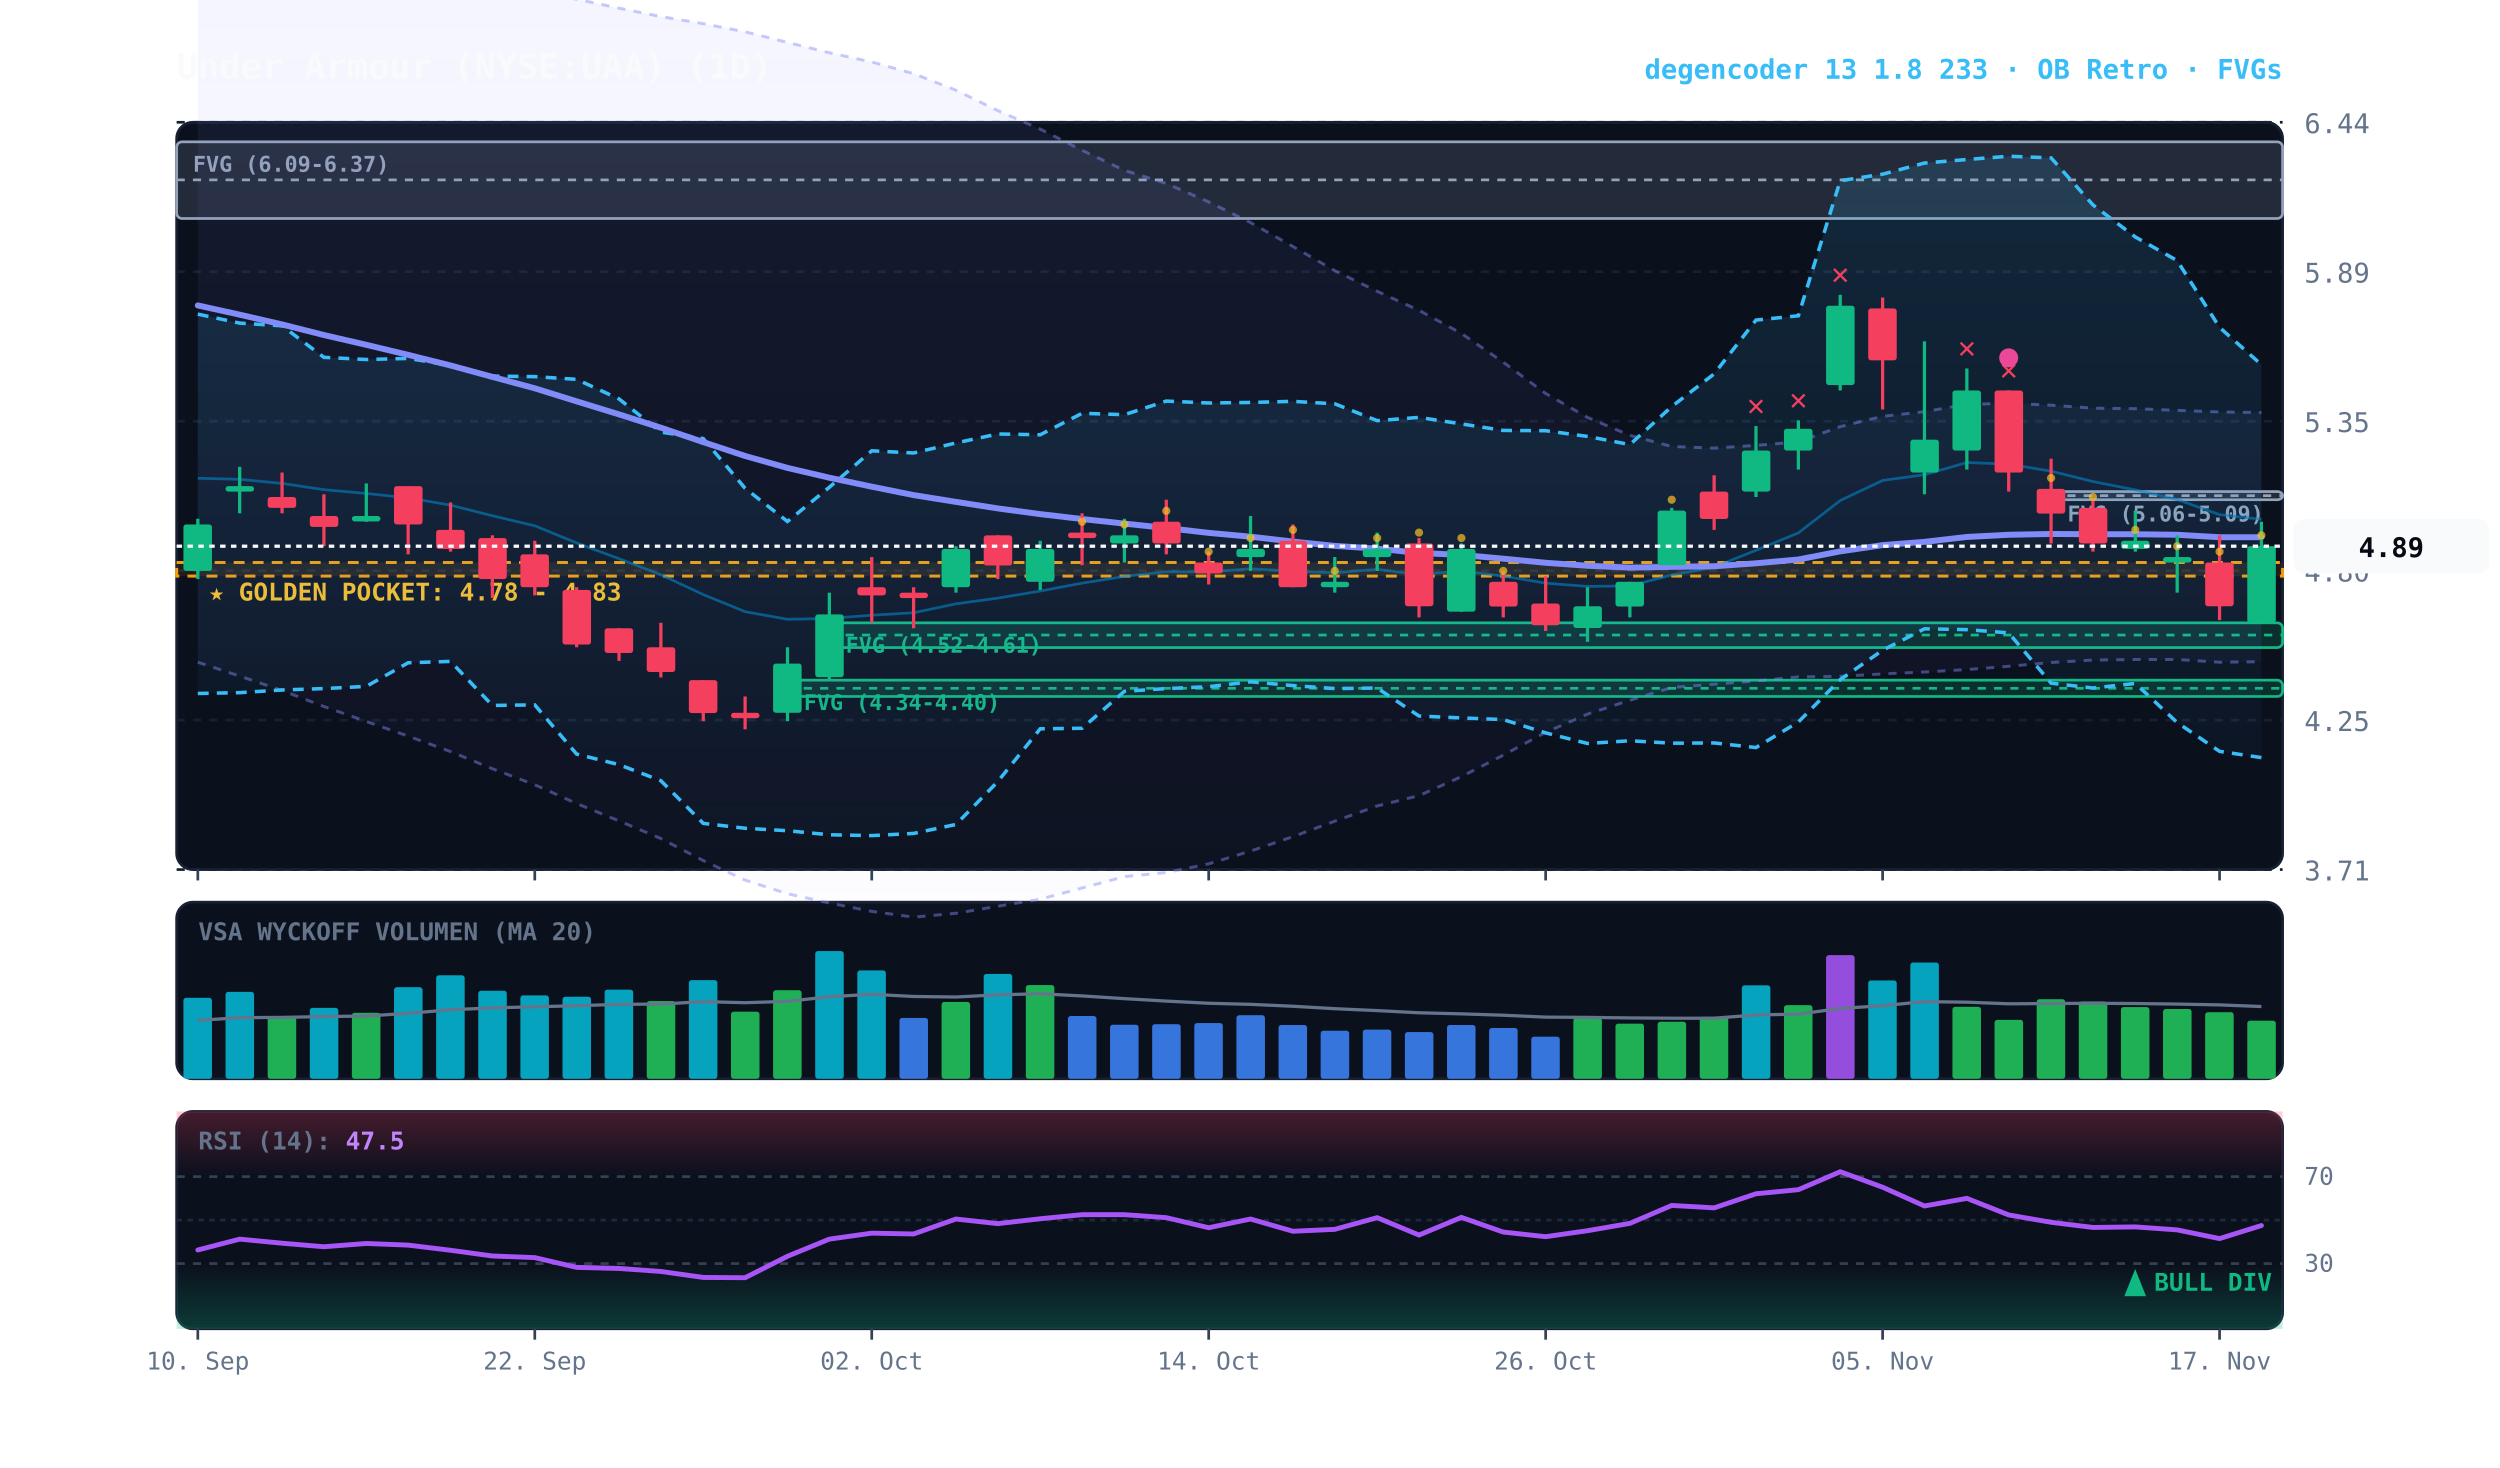
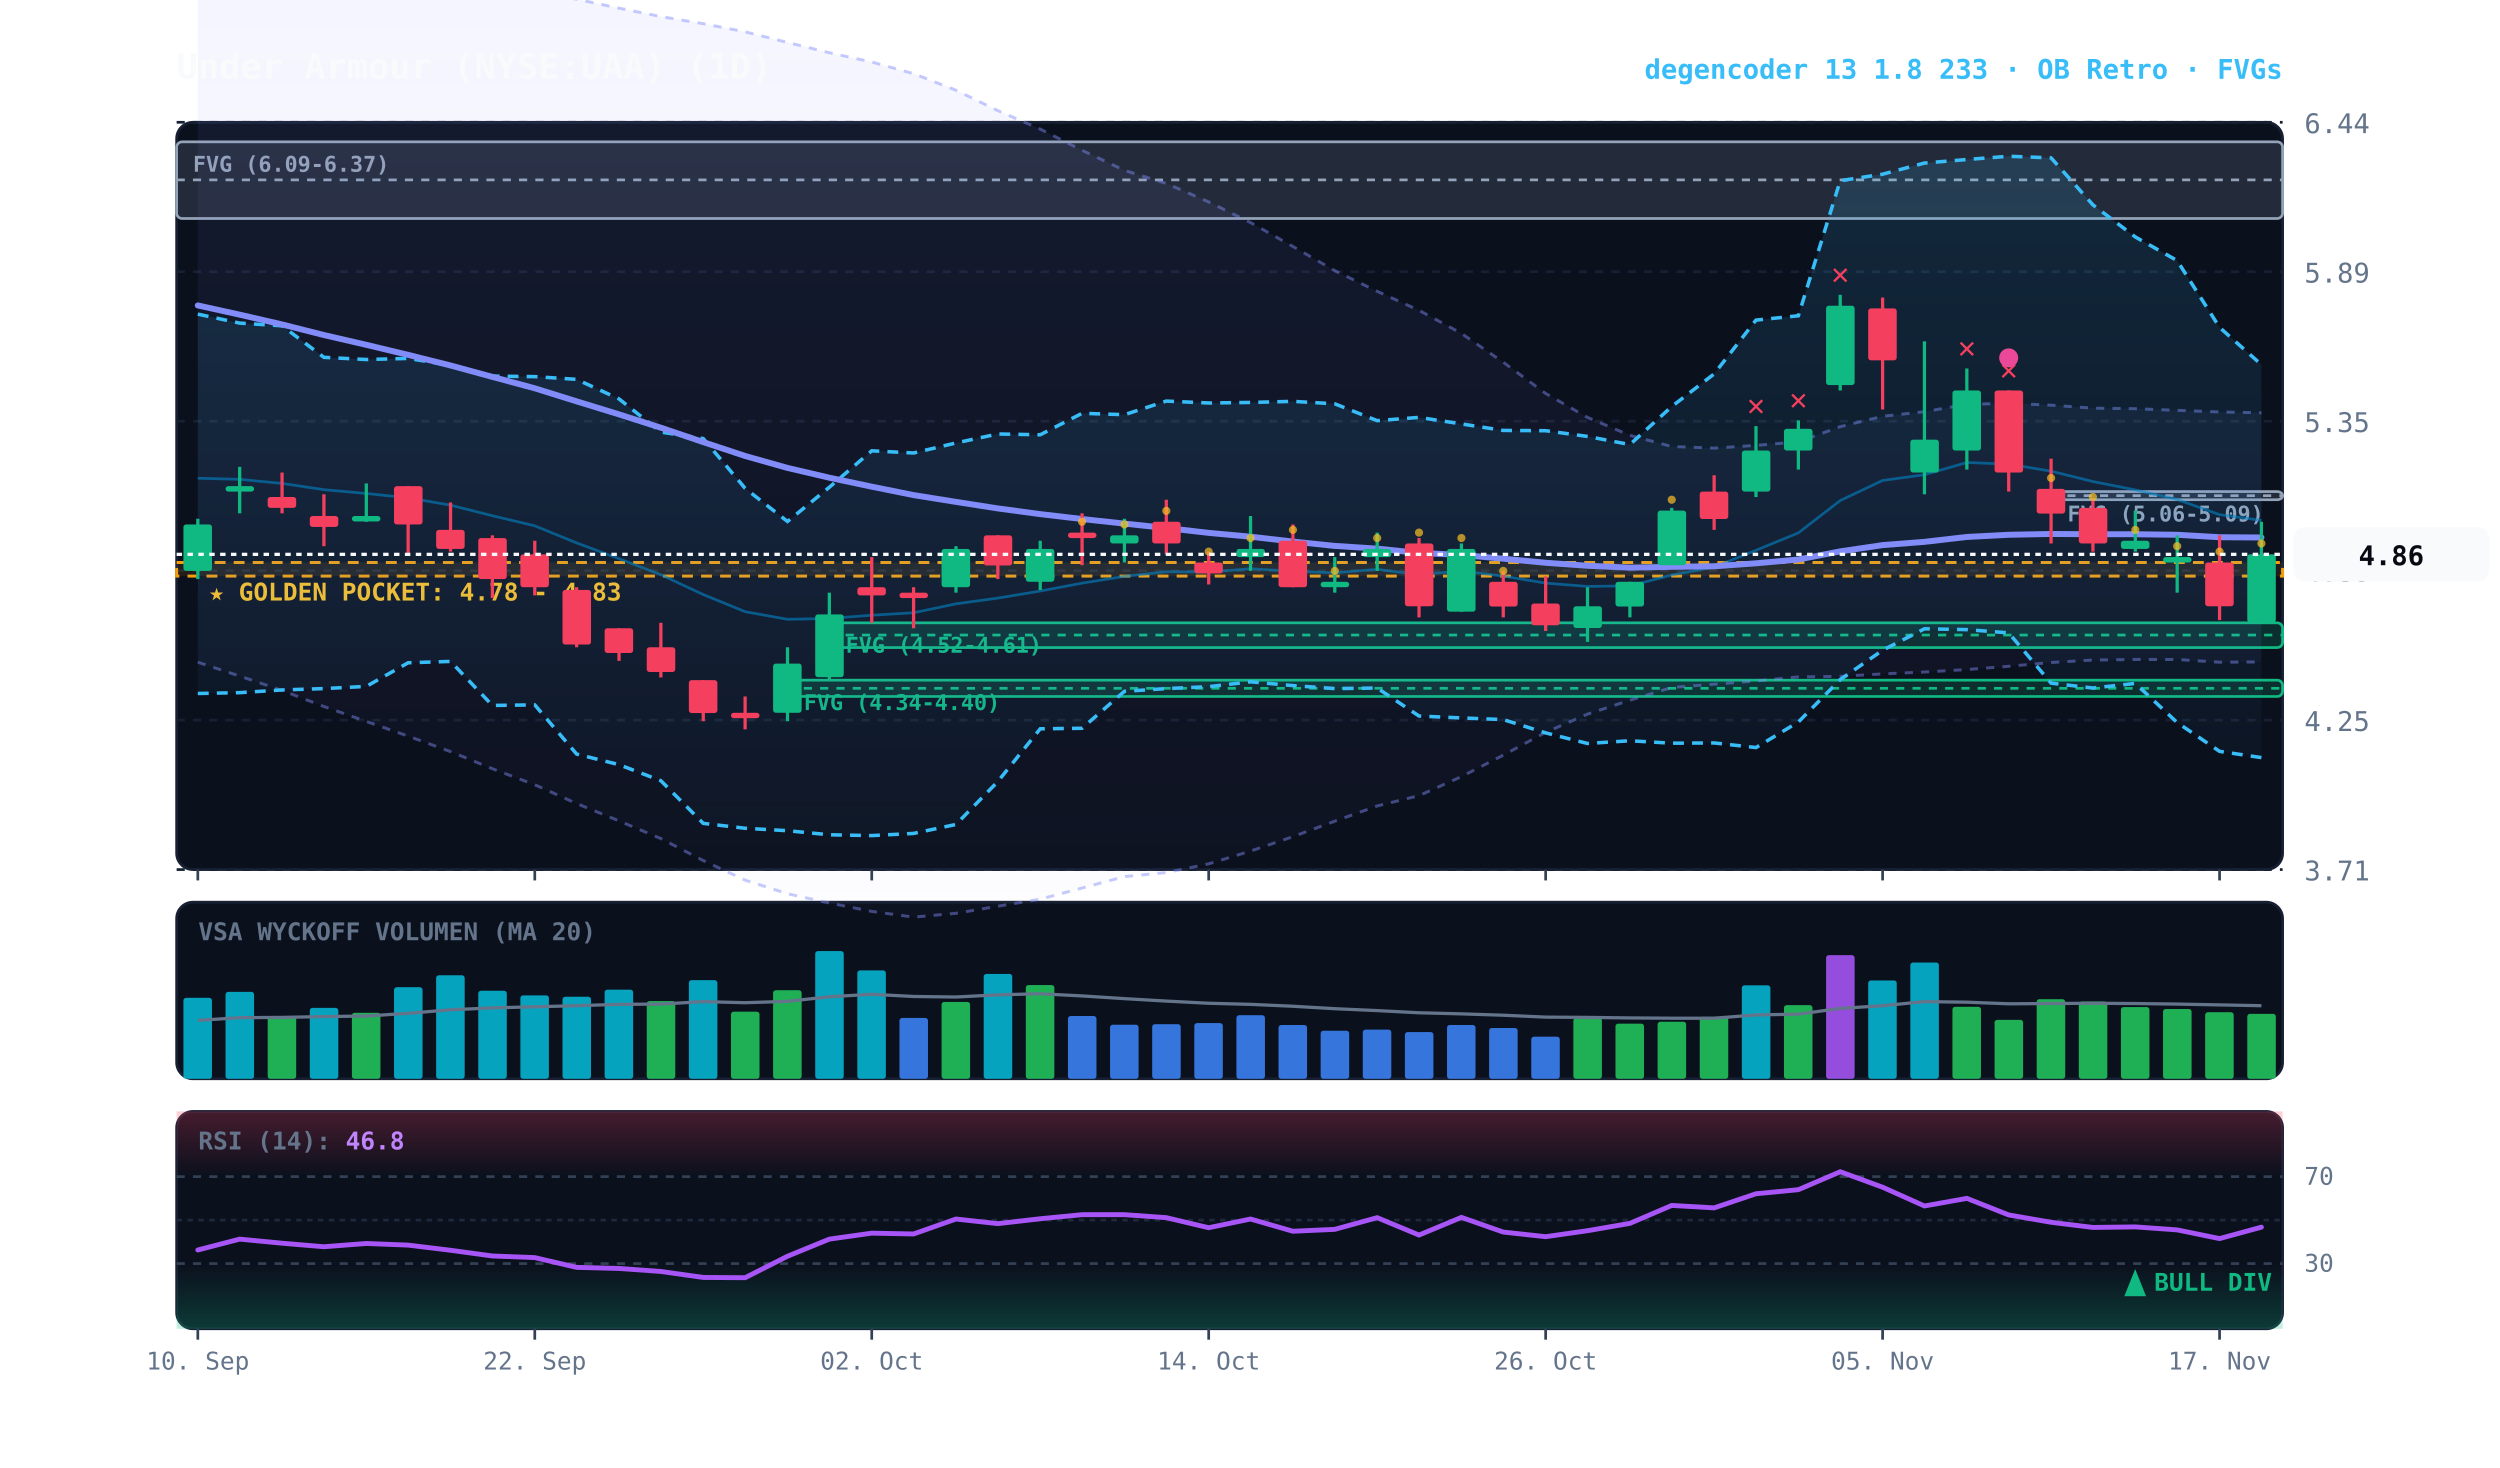
<svg xmlns="http://www.w3.org/2000/svg" viewBox="0 0 920 540" width="100%" height="100%" style="background:#070a13; font-family:'JetBrains Mono', monospace;">
  <defs>
    <linearGradient id="cloud-grad" x1="0%" y1="0%" x2="0%" y2="100%">
      <stop offset="0%" stop-color="#38bdf8" stop-opacity="0.14" />
      <stop offset="100%" stop-color="#38bdf8" stop-opacity="0.02" />
    </linearGradient>
    <linearGradient id="rfe-cloud" x1="0%" y1="0%" x2="0%" y2="100%">
      <stop offset="0%" stop-color="#818cf8" stop-opacity="0.09" />
      <stop offset="100%" stop-color="#818cf8" stop-opacity="0.02" />
    </linearGradient>
    <linearGradient id="rsi-overbought" x1="0%" y1="0%" x2="0%" y2="100%">
      <stop offset="0%" stop-color="#f43f5e" stop-opacity="0.25" />
      <stop offset="100%" stop-color="#f43f5e" stop-opacity="0.0" />
    </linearGradient>
    <linearGradient id="rsi-oversold" x1="0%" y1="0%" x2="0%" y2="100%">
      <stop offset="0%" stop-color="#10b981" stop-opacity="0.0" />
      <stop offset="100%" stop-color="#10b981" stop-opacity="0.25" />
    </linearGradient>
  </defs>
  <rect x="65" y="45" width="775" height="275" fill="#0b101d" rx="6" stroke="#172033" stroke-width="1" />
  <rect x="65" y="332" width="775" height="65" fill="#0b101d" rx="6" stroke="#172033" stroke-width="1" />
  <rect x="65" y="409" width="775" height="80" fill="#0b101d" rx="6" stroke="#172033" stroke-width="1" />
  <line x1="65" y1="320.0" x2="840" y2="320.0" stroke="#172033" stroke-dasharray="3,3" stroke-width="1" />
  <text x="848" y="324.0" fill="#64748b" font-size="10" text-anchor="start">3.71</text>
  <line x1="65" y1="265.0" x2="840" y2="265.0" stroke="#172033" stroke-dasharray="3,3" stroke-width="1" />
  <text x="848" y="269.0" fill="#64748b" font-size="10" text-anchor="start">4.25</text>
  <line x1="65" y1="210.0" x2="840" y2="210.0" stroke="#172033" stroke-dasharray="3,3" stroke-width="1" />
  <text x="848" y="214.0" fill="#64748b" font-size="10" text-anchor="start">4.80</text>
  <line x1="65" y1="155.0" x2="840" y2="155.0" stroke="#172033" stroke-dasharray="3,3" stroke-width="1" />
  <text x="848" y="159.0" fill="#64748b" font-size="10" text-anchor="start">5.35</text>
  <line x1="65" y1="100.0" x2="840" y2="100.0" stroke="#172033" stroke-dasharray="3,3" stroke-width="1" />
  <text x="848" y="104.0" fill="#64748b" font-size="10" text-anchor="start">5.89</text>
  <line x1="65" y1="45.0" x2="840" y2="45.0" stroke="#172033" stroke-dasharray="3,3" stroke-width="1" />
  <text x="848" y="49.0" fill="#64748b" font-size="10" text-anchor="start">6.44</text>
  <rect x="65" y="207.0" width="775" height="5.0" fill="rgba(245, 158, 11, 0.10)" stroke="#f59e0b" stroke-dasharray="4,3" stroke-width="1.1" />
  <text x="77" y="221.0" fill="#fbbf24" font-size="9" font-weight="bold">★ GOLDEN POCKET: 4.78 - 4.83</text>
  <rect x="754.8" y="180.9" width="85.2" height="3.0" fill="rgba(148, 163, 184, 0.18)" stroke="#94a3b8" stroke-width="1" rx="2" />
  <line x1="754.8" y1="182.4" x2="840" y2="182.4" stroke="#94a3b8" stroke-dasharray="3,3" stroke-width="1" />
  <text x="760.8" y="191.9" fill="#94a3b8" font-size="8" font-weight="bold">FVG (5.06-5.09)</text>
  <rect x="305.2" y="229.2" width="534.8" height="9.1" fill="rgba(16, 185, 129, 0.18)" stroke="#10b981" stroke-width="1" rx="2" />
  <line x1="305.2" y1="233.7" x2="840" y2="233.7" stroke="#10b981" stroke-dasharray="3,3" stroke-width="1" />
  <text x="311.2" y="240.2" fill="#10b981" font-size="8" font-weight="bold">FVG (4.52-4.61)</text>
  <rect x="289.8" y="250.3" width="550.2" height="6.0" fill="rgba(16, 185, 129, 0.18)" stroke="#10b981" stroke-width="1" rx="2" />
  <line x1="289.8" y1="253.3" x2="840" y2="253.3" stroke="#10b981" stroke-dasharray="3,3" stroke-width="1" />
  <text x="295.8" y="261.3" fill="#10b981" font-size="8" font-weight="bold">FVG (4.34-4.40)</text>
  <rect x="65.0" y="52.2" width="775.0" height="28.2" fill="rgba(148, 163, 184, 0.18)" stroke="#94a3b8" stroke-width="1" rx="2" />
  <line x1="65.0" y1="66.2" x2="840" y2="66.2" stroke="#94a3b8" stroke-dasharray="3,3" stroke-width="1" />
  <text x="71.0" y="63.2" fill="#94a3b8" font-size="8" font-weight="bold">FVG (6.09-6.37)</text>
-   <polygon points="72.8,-18.9 88.2,-17.1 103.8,-15.2 119.2,-13.5 134.8,-11.7 150.2,-9.7 165.8,-7.8 181.2,-5.6 196.8,-3.0 212.2,-0.3 227.8,3.0 243.2,6.1 258.8,8.7 274.2,11.7 289.8,15.6 305.2,19.4 320.8,22.8 336.2,27.1 351.8,33.2 367.2,40.7 382.8,47.5 398.2,55.3 413.8,62.7 429.2,67.5 444.8,74.3 460.2,81.9 475.8,90.7 491.2,99.6 506.8,107.2 522.2,114.2 537.8,122.7 553.2,133.3 568.8,144.8 584.2,153.6 599.8,160.2 615.2,164.3 630.8,164.9 646.2,163.9 661.8,162.6 677.2,157.0 692.8,153.2 708.2,151.5 723.8,148.8 739.2,148.4 754.8,149.1 770.2,150.2 785.8,150.4 801.2,151.0 816.8,151.6 832.2,151.8 832.2,243.5 816.8,243.7 801.2,242.7 785.8,242.7 770.2,242.9 754.8,243.8 739.2,245.2 723.8,246.4 708.2,247.3 692.8,248.0 677.2,248.9 661.8,249.1 646.2,250.6 630.8,251.8 615.2,253.0 599.8,257.7 584.2,262.8 568.8,269.5 553.2,277.9 537.8,285.8 522.2,292.8 506.8,296.6 491.2,302.2 475.8,307.9 460.2,313.2 444.8,317.9 429.2,321.1 413.8,322.6 398.2,326.8 382.8,330.9 367.2,333.5 351.8,336.1 336.2,337.5 320.8,335.4 305.2,332.3 289.8,328.9 274.2,323.9 258.8,316.7 243.2,308.6 227.8,302.1 212.2,295.7 196.8,288.8 181.2,282.9 165.8,276.6 150.2,270.9 134.8,265.5 119.2,260.0 103.8,254.1 88.2,248.8 72.8,243.7" fill="url(#rfe-cloud)" />
-   <polyline points="72.8,-18.9 88.2,-17.1 103.8,-15.2 119.2,-13.5 134.8,-11.7 150.2,-9.7 165.8,-7.8 181.2,-5.6 196.8,-3.0 212.2,-0.3 227.8,3.0 243.2,6.1 258.8,8.7 274.2,11.7 289.8,15.6 305.2,19.4 320.8,22.8 336.2,27.1 351.8,33.2 367.2,40.7 382.8,47.5 398.2,55.3 413.8,62.7 429.2,67.5 444.8,74.3 460.2,81.9 475.8,90.7 491.2,99.6 506.8,107.2 522.2,114.2 537.8,122.7 553.2,133.3 568.8,144.8 584.2,153.6 599.8,160.2 615.2,164.3 630.8,164.9 646.2,163.9 661.8,162.6 677.2,157.0 692.8,153.2 708.2,151.5 723.8,148.8 739.2,148.4 754.8,149.1 770.2,150.2 785.8,150.4 801.2,151.0 816.8,151.6 832.2,151.8" fill="none" stroke="#818cf8" stroke-width="1.1" stroke-opacity="0.45" stroke-dasharray="3,3" />
-   <polyline points="72.8,243.7 88.2,248.8 103.8,254.1 119.2,260.0 134.8,265.5 150.2,270.9 165.8,276.6 181.2,282.9 196.8,288.8 212.2,295.7 227.8,302.1 243.2,308.6 258.8,316.7 274.2,323.9 289.8,328.9 305.2,332.3 320.8,335.4 336.2,337.5 351.8,336.1 367.2,333.5 382.8,330.9 398.2,326.8 413.8,322.6 429.2,321.1 444.8,317.9 460.2,313.2 475.8,307.9 491.2,302.2 506.8,296.6 522.2,292.8 537.8,285.8 553.2,277.9 568.8,269.5 584.2,262.8 599.8,257.7 615.2,253.0 630.8,251.8 646.2,250.6 661.8,249.1 677.2,248.9 692.8,248.0 708.2,247.3 723.8,246.4 739.2,245.2 754.8,243.8 770.2,242.9 785.8,242.7 801.2,242.7 816.8,243.7 832.2,243.5" fill="none" stroke="#818cf8" stroke-width="1.1" stroke-opacity="0.45" stroke-dasharray="3,3" />
+   <polygon points="72.8,-18.9 88.2,-17.1 103.8,-15.2 119.2,-13.5 134.8,-11.7 150.2,-9.7 165.8,-7.8 181.2,-5.6 196.8,-3.0 212.2,-0.3 227.8,3.0 243.2,6.1 258.8,8.7 274.2,11.7 289.8,15.6 305.2,19.4 320.8,22.8 336.2,27.1 351.8,33.2 367.2,40.7 382.8,47.5 398.2,55.3 413.8,62.7 429.2,67.5 444.8,74.3 460.2,81.9 475.8,90.7 491.2,99.6 506.8,107.2 522.2,114.2 537.8,122.7 553.2,133.3 568.8,144.8 584.2,153.6 599.8,160.2 615.2,164.3 630.8,164.9 646.2,163.9 661.8,162.6 677.2,157.0 692.8,153.2 708.2,151.5 723.8,148.8 739.2,148.4 754.8,149.1 770.2,150.2 785.8,150.4 801.2,151.0 816.8,151.6 832.2,151.9 832.2,243.6 816.8,243.7 801.2,242.7 785.8,242.7 770.2,242.9 754.8,243.8 739.2,245.2 723.8,246.4 708.2,247.3 692.8,248.0 677.2,248.9 661.8,249.1 646.2,250.6 630.8,251.8 615.2,253.0 599.8,257.7 584.2,262.8 568.8,269.5 553.2,277.9 537.8,285.8 522.2,292.8 506.8,296.6 491.2,302.2 475.8,307.9 460.2,313.2 444.8,317.9 429.2,321.1 413.8,322.6 398.2,326.8 382.8,330.9 367.2,333.5 351.8,336.1 336.2,337.5 320.8,335.4 305.2,332.3 289.8,328.9 274.2,323.9 258.8,316.7 243.2,308.6 227.8,302.1 212.2,295.7 196.8,288.8 181.2,282.9 165.8,276.6 150.2,270.9 134.8,265.5 119.2,260.0 103.8,254.1 88.2,248.8 72.8,243.7" fill="url(#rfe-cloud)" />
+   <polyline points="72.8,-18.9 88.2,-17.1 103.8,-15.2 119.2,-13.5 134.8,-11.7 150.2,-9.7 165.8,-7.8 181.2,-5.6 196.8,-3.0 212.2,-0.3 227.8,3.0 243.2,6.1 258.8,8.7 274.2,11.7 289.8,15.6 305.2,19.4 320.8,22.8 336.2,27.1 351.8,33.2 367.2,40.7 382.8,47.5 398.2,55.3 413.8,62.7 429.2,67.5 444.8,74.3 460.2,81.9 475.8,90.7 491.2,99.6 506.8,107.2 522.2,114.2 537.8,122.7 553.2,133.3 568.8,144.8 584.2,153.6 599.8,160.2 615.2,164.3 630.8,164.9 646.2,163.9 661.8,162.6 677.2,157.0 692.8,153.2 708.2,151.5 723.8,148.8 739.2,148.4 754.8,149.1 770.2,150.2 785.8,150.4 801.2,151.0 816.8,151.6 832.2,151.9" fill="none" stroke="#818cf8" stroke-width="1.1" stroke-opacity="0.45" stroke-dasharray="3,3" />
+   <polyline points="72.8,243.7 88.2,248.8 103.8,254.1 119.2,260.0 134.8,265.5 150.2,270.9 165.8,276.6 181.2,282.9 196.8,288.8 212.2,295.7 227.8,302.1 243.2,308.6 258.8,316.7 274.2,323.9 289.8,328.9 305.2,332.3 320.8,335.4 336.2,337.5 351.8,336.1 367.2,333.5 382.8,330.9 398.2,326.8 413.8,322.6 429.2,321.1 444.8,317.9 460.2,313.2 475.8,307.9 491.2,302.2 506.8,296.6 522.2,292.8 537.8,285.8 553.2,277.9 568.8,269.5 584.2,262.8 599.8,257.7 615.2,253.0 630.8,251.8 646.2,250.6 661.8,249.1 677.2,248.9 692.8,248.0 708.2,247.3 723.8,246.4 739.2,245.2 754.8,243.8 770.2,242.9 785.8,242.7 801.2,242.7 816.8,243.7 832.2,243.6" fill="none" stroke="#818cf8" stroke-width="1.1" stroke-opacity="0.45" stroke-dasharray="3,3" />
  <polygon points="72.8,115.6 88.2,118.9 103.8,119.9 119.2,131.5 134.8,132.3 150.2,131.9 165.8,134.4 181.2,138.4 196.8,138.6 212.2,139.6 227.8,146.8 243.2,159.0 258.8,161.4 274.2,179.7 289.8,191.9 305.2,179.3 320.8,165.9 336.2,166.7 351.8,163.0 367.2,159.7 382.8,160.0 398.2,152.1 413.8,152.6 429.2,147.6 444.8,148.3 460.2,148.1 475.8,147.7 491.2,148.6 506.8,154.8 522.2,153.6 537.8,156.0 553.2,158.4 568.8,158.5 584.2,160.6 599.8,163.6 615.2,149.6 630.8,137.6 646.2,117.8 661.8,116.2 677.2,66.5 692.8,64.1 708.2,60.0 723.8,58.7 739.2,57.5 754.8,58.1 770.2,75.4 785.8,87.2 801.2,95.9 816.8,120.5 832.2,134.2 832.2,278.8 816.8,276.5 801.2,265.9 785.8,251.5 770.2,253.2 754.8,251.4 739.2,232.9 723.8,231.7 708.2,231.4 692.8,239.3 677.2,250.1 661.8,265.7 646.2,275.1 630.8,273.4 615.2,273.5 599.8,272.6 584.2,273.6 568.8,269.7 553.2,264.8 537.8,264.2 522.2,263.5 506.8,253.2 491.2,253.4 475.8,252.3 460.2,250.9 444.8,252.7 429.2,253.4 413.8,254.4 398.2,268.0 382.8,268.2 367.2,287.6 351.8,303.4 336.2,306.7 320.8,307.5 305.2,307.2 289.8,305.7 274.2,304.8 258.8,303.0 243.2,287.3 227.8,281.4 212.2,277.5 196.8,259.4 181.2,259.6 165.8,243.4 150.2,243.9 134.8,252.6 119.2,253.4 103.8,253.9 88.2,254.9 72.8,255.2" fill="url(#cloud-grad)" />
  <polyline points="72.8,115.6 88.2,118.9 103.8,119.9 119.2,131.5 134.8,132.3 150.2,131.9 165.8,134.4 181.2,138.4 196.8,138.6 212.2,139.6 227.8,146.8 243.2,159.0 258.8,161.4 274.2,179.7 289.8,191.9 305.2,179.3 320.8,165.9 336.2,166.7 351.8,163.0 367.2,159.7 382.8,160.0 398.2,152.1 413.8,152.6 429.2,147.6 444.8,148.3 460.2,148.1 475.8,147.7 491.2,148.6 506.8,154.8 522.2,153.6 537.8,156.0 553.2,158.4 568.8,158.5 584.2,160.6 599.8,163.6 615.2,149.6 630.8,137.6 646.2,117.8 661.8,116.2 677.2,66.5 692.8,64.1 708.2,60.0 723.8,58.7 739.2,57.5 754.8,58.1 770.2,75.4 785.8,87.2 801.2,95.9 816.8,120.5 832.2,134.2" fill="none" stroke="#38bdf8" stroke-width="1.3" stroke-dasharray="4,3" />
  <polyline points="72.8,255.2 88.2,254.9 103.8,253.9 119.2,253.4 134.8,252.6 150.2,243.9 165.8,243.4 181.2,259.6 196.8,259.4 212.2,277.5 227.8,281.4 243.2,287.3 258.8,303.0 274.2,304.8 289.8,305.7 305.2,307.2 320.8,307.5 336.2,306.7 351.8,303.4 367.2,287.6 382.8,268.2 398.2,268.0 413.8,254.4 429.2,253.4 444.8,252.7 460.2,250.9 475.8,252.3 491.2,253.4 506.8,253.2 522.2,263.5 537.8,264.2 553.2,264.8 568.8,269.7 584.2,273.6 599.8,272.6 615.2,273.5 630.8,273.4 646.2,275.1 661.8,265.7 677.2,250.1 692.8,239.3 708.2,231.4 723.8,231.7 739.2,232.9 754.8,251.4 770.2,253.2 785.8,251.5 801.2,265.9 816.8,276.5 832.2,278.8" fill="none" stroke="#38bdf8" stroke-width="1.3" stroke-dasharray="4,3" />
-   <polyline points="72.8,176.0 88.2,176.4 103.8,177.9 119.2,180.2 134.8,181.6 150.2,183.2 165.8,185.9 181.2,189.8 196.8,193.5 212.2,199.8 227.8,205.6 243.2,211.5 258.8,218.8 274.2,225.1 289.8,227.9 305.2,227.6 320.8,226.4 336.2,225.5 351.8,222.2 367.2,220.1 382.8,217.5 398.2,214.6 413.8,212.1 429.2,210.4 444.8,210.5 460.2,209.3 475.8,210.2 491.2,210.8 506.8,209.5 522.2,211.5 537.8,210.1 553.2,212.0 568.8,214.6 584.2,215.8 599.8,215.6 615.2,211.6 630.8,208.7 646.2,202.5 661.8,196.1 677.2,184.2 692.8,176.8 708.2,174.7 723.8,170.2 739.2,170.8 754.8,173.4 770.2,177.2 785.8,180.3 801.2,183.8 816.8,189.4 832.2,191.1" fill="none" stroke="#0284c7" stroke-width="1.0" stroke-opacity="0.6" />
-   <polyline points="72.8,112.4 88.2,115.8 103.8,119.4 119.2,123.3 134.8,126.9 150.2,130.6 165.8,134.5 181.2,138.7 196.8,142.9 212.2,147.7 227.8,152.5 243.2,157.4 258.8,162.7 274.2,167.8 289.8,172.2 305.2,175.8 320.8,179.1 336.2,182.2 351.8,184.7 367.2,187.1 382.8,189.2 398.2,191.0 413.8,192.7 429.2,194.3 444.8,196.1 460.2,197.5 475.8,199.3 491.2,200.9 506.8,201.9 522.2,203.5 537.8,204.2 553.2,205.6 568.8,207.1 584.2,208.2 599.8,208.9 615.2,208.6 630.8,208.4 646.2,207.3 661.8,205.9 677.2,202.9 692.8,200.6 708.2,199.4 723.8,197.6 739.2,196.8 754.8,196.5 770.2,196.6 785.8,196.6 801.2,196.8 816.8,197.7 832.2,197.7" fill="none" stroke="#818cf8" stroke-width="2.2" stroke-linecap="round" />
+   <polyline points="72.8,176.0 88.2,176.4 103.8,177.9 119.2,180.2 134.8,181.6 150.2,183.2 165.8,185.9 181.2,189.8 196.8,193.5 212.2,199.8 227.8,205.6 243.2,211.5 258.8,218.8 274.2,225.1 289.8,227.9 305.2,227.6 320.8,226.4 336.2,225.5 351.8,222.2 367.2,220.1 382.8,217.5 398.2,214.6 413.8,212.1 429.2,210.4 444.8,210.5 460.2,209.3 475.8,210.2 491.2,210.8 506.8,209.5 522.2,211.5 537.8,210.1 553.2,212.0 568.8,214.6 584.2,215.8 599.8,215.6 615.2,211.6 630.8,208.7 646.2,202.5 661.8,196.1 677.2,184.2 692.8,176.8 708.2,174.7 723.8,170.2 739.2,170.8 754.8,173.4 770.2,177.2 785.8,180.3 801.2,183.8 816.8,189.4 832.2,191.5" fill="none" stroke="#0284c7" stroke-width="1.0" stroke-opacity="0.6" />
+   <polyline points="72.8,112.4 88.2,115.8 103.8,119.4 119.2,123.3 134.8,126.9 150.2,130.6 165.8,134.5 181.2,138.7 196.8,142.9 212.2,147.7 227.8,152.5 243.2,157.4 258.8,162.7 274.2,167.8 289.8,172.2 305.2,175.8 320.8,179.1 336.2,182.2 351.8,184.7 367.2,187.1 382.8,189.2 398.2,191.0 413.8,192.7 429.2,194.3 444.8,196.1 460.2,197.5 475.8,199.3 491.2,200.9 506.8,201.9 522.2,203.5 537.8,204.2 553.2,205.6 568.8,207.1 584.2,208.2 599.8,208.9 615.2,208.6 630.8,208.4 646.2,207.3 661.8,205.9 677.2,202.9 692.8,200.6 708.2,199.4 723.8,197.6 739.2,196.8 754.8,196.5 770.2,196.6 785.8,196.6 801.2,196.8 816.8,197.7 832.2,197.8" fill="none" stroke="#818cf8" stroke-width="2.2" stroke-linecap="round" />
  <line x1="72.8" y1="190.9" x2="72.8" y2="213.1" stroke="#10b981" stroke-width="1.2" />
  <rect x="67.5" y="193.0" width="10.5" height="17.1" fill="#10b981" rx="1" />
  <line x1="88.2" y1="171.8" x2="88.2" y2="188.9" stroke="#10b981" stroke-width="1.2" />
  <rect x="83.0" y="178.9" width="10.5" height="2.0" fill="#10b981" rx="1" />
  <line x1="103.8" y1="173.9" x2="103.8" y2="188.9" stroke="#f43f5e" stroke-width="1.2" />
  <rect x="98.5" y="182.9" width="10.5" height="4.0" fill="#f43f5e" rx="1" />
  <line x1="119.2" y1="181.9" x2="119.2" y2="201.0" stroke="#f43f5e" stroke-width="1.2" />
  <rect x="114.0" y="189.9" width="10.5" height="4.0" fill="#f43f5e" rx="1" />
  <line x1="134.8" y1="177.9" x2="134.8" y2="192.0" stroke="#10b981" stroke-width="1.2" />
  <rect x="129.5" y="189.9" width="10.5" height="2.0" fill="#10b981" rx="1" />
  <line x1="150.2" y1="178.9" x2="150.2" y2="204.0" stroke="#f43f5e" stroke-width="1.2" />
  <rect x="145.0" y="178.9" width="10.5" height="14.1" fill="#f43f5e" rx="1" />
  <line x1="165.8" y1="184.9" x2="165.8" y2="203.0" stroke="#f43f5e" stroke-width="1.2" />
  <rect x="160.5" y="195.0" width="10.5" height="7.0" fill="#f43f5e" rx="1" />
  <line x1="181.2" y1="197.0" x2="181.2" y2="220.1" stroke="#f43f5e" stroke-width="1.2" />
  <rect x="176.0" y="198.0" width="10.5" height="15.1" fill="#f43f5e" rx="1" />
  <line x1="196.8" y1="199.0" x2="196.8" y2="219.1" stroke="#f43f5e" stroke-width="1.2" />
  <rect x="191.5" y="204.0" width="10.5" height="12.1" fill="#f43f5e" rx="1" />
  <line x1="212.2" y1="216.1" x2="212.2" y2="238.2" stroke="#f43f5e" stroke-width="1.2" />
  <rect x="207.0" y="217.1" width="10.5" height="20.1" fill="#f43f5e" rx="1" />
  <line x1="227.8" y1="231.2" x2="227.8" y2="243.2" stroke="#f43f5e" stroke-width="1.2" />
  <rect x="222.5" y="231.2" width="10.5" height="9.1" fill="#f43f5e" rx="1" />
  <line x1="243.2" y1="229.2" x2="243.2" y2="249.3" stroke="#f43f5e" stroke-width="1.2" />
  <rect x="238.0" y="238.2" width="10.5" height="9.1" fill="#f43f5e" rx="1" />
  <line x1="258.8" y1="250.3" x2="258.8" y2="265.4" stroke="#f43f5e" stroke-width="1.2" />
  <rect x="253.5" y="250.3" width="10.5" height="12.1" fill="#f43f5e" rx="1" />
  <line x1="274.2" y1="256.3" x2="274.2" y2="268.4" stroke="#f43f5e" stroke-width="1.2" />
  <rect x="269.0" y="262.3" width="10.5" height="2.0" fill="#f43f5e" rx="1" />
  <line x1="289.8" y1="238.2" x2="289.8" y2="265.4" stroke="#10b981" stroke-width="1.2" />
  <rect x="284.5" y="244.2" width="10.5" height="18.1" fill="#10b981" rx="1" />
  <line x1="305.2" y1="218.1" x2="305.2" y2="250.3" stroke="#10b981" stroke-width="1.2" />
  <rect x="300.0" y="226.1" width="10.5" height="23.1" fill="#10b981" rx="1" />
  <line x1="320.8" y1="205.0" x2="320.8" y2="229.2" stroke="#f43f5e" stroke-width="1.2" />
  <rect x="315.5" y="216.1" width="10.5" height="3.0" fill="#f43f5e" rx="1" />
  <line x1="336.2" y1="216.1" x2="336.2" y2="231.2" stroke="#f43f5e" stroke-width="1.2" />
  <rect x="331.0" y="218.1" width="10.5" height="2.0" fill="#f43f5e" rx="1" />
  <line x1="351.8" y1="201.0" x2="351.8" y2="218.1" stroke="#10b981" stroke-width="1.2" />
  <rect x="346.5" y="202.0" width="10.5" height="14.1" fill="#10b981" rx="1" />
  <line x1="367.2" y1="197.0" x2="367.2" y2="213.1" stroke="#f43f5e" stroke-width="1.2" />
  <rect x="362.0" y="197.0" width="10.5" height="11.1" fill="#f43f5e" rx="1" />
  <line x1="382.8" y1="199.0" x2="382.8" y2="217.1" stroke="#10b981" stroke-width="1.2" />
  <rect x="377.5" y="202.0" width="10.5" height="12.1" fill="#10b981" rx="1" />
  <line x1="398.2" y1="188.9" x2="398.2" y2="208.0" stroke="#f43f5e" stroke-width="1.2" />
  <rect x="393.0" y="196.0" width="10.5" height="2.0" fill="#f43f5e" rx="1" />
  <circle cx="398.2" cy="192.0" r="1.5" fill="#fbbf24" opacity="0.7" />
  <line x1="413.8" y1="190.9" x2="413.8" y2="207.0" stroke="#10b981" stroke-width="1.2" />
  <rect x="408.5" y="197.0" width="10.5" height="3.0" fill="#10b981" rx="1" />
  <circle cx="413.8" cy="193.0" r="1.5" fill="#fbbf24" opacity="0.7" />
  <line x1="429.2" y1="183.9" x2="429.2" y2="204.0" stroke="#f43f5e" stroke-width="1.2" />
  <rect x="424.0" y="192.0" width="10.5" height="8.0" fill="#f43f5e" rx="1" />
  <circle cx="429.2" cy="188.0" r="1.5" fill="#fbbf24" opacity="0.7" />
  <line x1="444.8" y1="203.0" x2="444.8" y2="215.1" stroke="#f43f5e" stroke-width="1.2" />
  <rect x="439.5" y="207.0" width="10.5" height="4.0" fill="#f43f5e" rx="1" />
  <circle cx="444.8" cy="203.0" r="1.5" fill="#fbbf24" opacity="0.7" />
  <line x1="460.2" y1="189.9" x2="460.2" y2="210.1" stroke="#10b981" stroke-width="1.2" />
  <rect x="455.0" y="202.0" width="10.5" height="3.0" fill="#10b981" rx="1" />
  <circle cx="460.2" cy="198.0" r="1.5" fill="#fbbf24" opacity="0.7" />
  <line x1="475.8" y1="193.0" x2="475.8" y2="216.1" stroke="#f43f5e" stroke-width="1.2" />
  <rect x="470.5" y="199.0" width="10.5" height="17.1" fill="#f43f5e" rx="1" />
  <circle cx="475.8" cy="195.0" r="1.5" fill="#fbbf24" opacity="0.7" />
  <line x1="491.2" y1="205.0" x2="491.2" y2="218.1" stroke="#10b981" stroke-width="1.2" />
  <rect x="486.0" y="214.1" width="10.5" height="2.0" fill="#10b981" rx="1" />
  <circle cx="491.2" cy="210.1" r="1.5" fill="#fbbf24" opacity="0.7" />
  <line x1="506.8" y1="196.0" x2="506.8" y2="210.1" stroke="#10b981" stroke-width="1.2" />
  <rect x="501.5" y="202.0" width="10.5" height="3.0" fill="#10b981" rx="1" />
  <circle cx="506.8" cy="198.0" r="1.5" fill="#fbbf24" opacity="0.7" />
  <line x1="522.2" y1="198.0" x2="522.2" y2="227.2" stroke="#f43f5e" stroke-width="1.2" />
  <rect x="517.0" y="200.0" width="10.5" height="23.1" fill="#f43f5e" rx="1" />
  <circle cx="522.2" cy="196.0" r="1.5" fill="#fbbf24" opacity="0.7" />
  <line x1="537.8" y1="200.0" x2="537.8" y2="225.1" stroke="#10b981" stroke-width="1.2" />
  <rect x="532.5" y="202.0" width="10.5" height="23.1" fill="#10b981" rx="1" />
  <circle cx="537.8" cy="198.0" r="1.5" fill="#fbbf24" opacity="0.7" />
  <line x1="553.2" y1="210.1" x2="553.2" y2="227.2" stroke="#f43f5e" stroke-width="1.2" />
  <rect x="548.0" y="214.1" width="10.5" height="9.1" fill="#f43f5e" rx="1" />
  <circle cx="553.2" cy="210.1" r="1.5" fill="#fbbf24" opacity="0.7" />
  <line x1="568.8" y1="212.1" x2="568.8" y2="232.2" stroke="#f43f5e" stroke-width="1.2" />
  <rect x="563.5" y="222.1" width="10.5" height="8.0" fill="#f43f5e" rx="1" />
  <line x1="584.2" y1="216.1" x2="584.2" y2="236.2" stroke="#10b981" stroke-width="1.2" />
  <rect x="579.0" y="223.1" width="10.5" height="8.0" fill="#10b981" rx="1" />
  <line x1="599.8" y1="214.1" x2="599.8" y2="227.2" stroke="#10b981" stroke-width="1.2" />
  <rect x="594.5" y="214.1" width="10.5" height="9.1" fill="#10b981" rx="1" />
  <line x1="615.2" y1="186.9" x2="615.2" y2="208.0" stroke="#10b981" stroke-width="1.2" />
  <rect x="610.0" y="187.9" width="10.5" height="20.1" fill="#10b981" rx="1" />
  <circle cx="615.2" cy="183.9" r="1.5" fill="#fbbf24" opacity="0.7" />
  <line x1="630.8" y1="174.9" x2="630.8" y2="195.0" stroke="#f43f5e" stroke-width="1.2" />
  <rect x="625.5" y="180.9" width="10.5" height="10.1" fill="#f43f5e" rx="1" />
  <line x1="646.2" y1="156.8" x2="646.2" y2="182.9" stroke="#10b981" stroke-width="1.2" />
  <rect x="641.0" y="165.8" width="10.5" height="15.1" fill="#10b981" rx="1" />
  <text x="646.2" y="152.8" fill="#f43f5e" font-size="11" font-weight="bold" text-anchor="middle">✕</text>
  <line x1="661.8" y1="154.7" x2="661.8" y2="172.8" stroke="#10b981" stroke-width="1.2" />
  <rect x="656.5" y="157.8" width="10.5" height="8.0" fill="#10b981" rx="1" />
  <text x="661.8" y="150.7" fill="#f43f5e" font-size="11" font-weight="bold" text-anchor="middle">✕</text>
  <line x1="677.2" y1="108.5" x2="677.2" y2="143.7" stroke="#10b981" stroke-width="1.2" />
  <rect x="672.0" y="112.5" width="10.5" height="29.2" fill="#10b981" rx="1" />
  <text x="677.2" y="104.5" fill="#f43f5e" font-size="11" font-weight="bold" text-anchor="middle">✕</text>
  <line x1="692.8" y1="109.5" x2="692.8" y2="150.7" stroke="#f43f5e" stroke-width="1.2" />
  <rect x="687.5" y="113.5" width="10.5" height="19.1" fill="#f43f5e" rx="1" />
  <line x1="708.2" y1="125.6" x2="708.2" y2="181.9" stroke="#10b981" stroke-width="1.2" />
  <rect x="703.0" y="161.8" width="10.5" height="12.1" fill="#10b981" rx="1" />
  <line x1="723.8" y1="135.6" x2="723.8" y2="172.8" stroke="#10b981" stroke-width="1.2" />
  <rect x="718.5" y="143.7" width="10.5" height="22.1" fill="#10b981" rx="1" />
  <text x="723.8" y="131.6" fill="#f43f5e" font-size="11" font-weight="bold" text-anchor="middle">✕</text>
  <line x1="739.2" y1="143.7" x2="739.2" y2="180.9" stroke="#f43f5e" stroke-width="1.2" />
  <rect x="734.0" y="143.7" width="10.5" height="30.2" fill="#f43f5e" rx="1" />
  <text x="739.2" y="139.7" fill="#f43f5e" font-size="11" font-weight="bold" text-anchor="middle">✕</text>
  <circle cx="739.2" cy="131.7" r="3.5" fill="#ec4899" />
  <line x1="754.8" y1="168.8" x2="754.8" y2="200.0" stroke="#f43f5e" stroke-width="1.2" />
  <rect x="749.5" y="179.9" width="10.5" height="9.1" fill="#f43f5e" rx="1" />
  <circle cx="754.8" cy="175.9" r="1.5" fill="#fbbf24" opacity="0.7" />
  <line x1="770.2" y1="183.9" x2="770.2" y2="203.0" stroke="#f43f5e" stroke-width="1.2" />
  <rect x="765.0" y="186.9" width="10.5" height="13.1" fill="#f43f5e" rx="1" />
  <circle cx="770.2" cy="182.9" r="1.5" fill="#fbbf24" opacity="0.7" />
  <line x1="785.8" y1="187.9" x2="785.8" y2="203.0" stroke="#10b981" stroke-width="1.2" />
  <rect x="780.5" y="199.0" width="10.5" height="3.0" fill="#10b981" rx="1" />
  <circle cx="785.8" cy="195.0" r="1.5" fill="#fbbf24" opacity="0.7" />
  <line x1="801.2" y1="197.0" x2="801.2" y2="218.1" stroke="#10b981" stroke-width="1.2" />
  <rect x="796.0" y="205.0" width="10.5" height="2.0" fill="#10b981" rx="1" />
  <circle cx="801.2" cy="201.0" r="1.5" fill="#fbbf24" opacity="0.7" />
  <line x1="816.8" y1="197.0" x2="816.8" y2="228.2" stroke="#f43f5e" stroke-width="1.2" />
  <rect x="811.5" y="207.0" width="10.5" height="16.1" fill="#f43f5e" rx="1" />
  <circle cx="816.8" cy="203.0" r="1.5" fill="#fbbf24" opacity="0.7" />
  <line x1="832.2" y1="192.0" x2="832.2" y2="229.2" stroke="#10b981" stroke-width="1.2" />
-   <rect x="827.0" y="201.0" width="10.5" height="28.2" fill="#10b981" rx="1" />
-   <circle cx="832.2" cy="197.0" r="1.5" fill="#fbbf24" opacity="0.7" />
-   <line x1="65" y1="201.0" x2="840" y2="201.0" stroke="#f8fafc" stroke-width="1.2" stroke-dasharray="2,2" />
-   <rect x="844" y="191.0" width="72" height="20" fill="#f8fafc" rx="4" />
-   <text x="880" y="205.0" fill="#070a13" font-size="10" font-weight="bold" text-anchor="middle">4.89</text>
+   <rect x="827.0" y="204.0" width="10.5" height="25.1" fill="#10b981" rx="1" />
+   <circle cx="832.2" cy="200.0" r="1.5" fill="#fbbf24" opacity="0.7" />
+   <line x1="65" y1="204.0" x2="840" y2="204.0" stroke="#f8fafc" stroke-width="1.2" stroke-dasharray="2,2" />
+   <rect x="844" y="194.0" width="72" height="20" fill="#f8fafc" rx="4" />
+   <text x="880" y="208.0" fill="#070a13" font-size="10" font-weight="bold" text-anchor="middle">4.86</text>
  <text x="73" y="346" fill="#64748b" font-size="9" font-weight="bold">VSA WYCKOFF VOLUMEN (MA 20)</text>
  <rect x="67.5" y="367.2" width="10.5" height="29.8" fill="#06b6d4" opacity="0.88" rx="1" />
  <rect x="83.0" y="365.0" width="10.5" height="32.0" fill="#06b6d4" opacity="0.88" rx="1" />
  <rect x="98.5" y="373.9" width="10.5" height="23.1" fill="#22c55e" opacity="0.88" rx="1" />
  <rect x="114.0" y="370.9" width="10.5" height="26.1" fill="#06b6d4" opacity="0.88" rx="1" />
  <rect x="129.5" y="372.7" width="10.5" height="24.3" fill="#22c55e" opacity="0.88" rx="1" />
  <rect x="145.0" y="363.3" width="10.5" height="33.7" fill="#06b6d4" opacity="0.88" rx="1" />
  <rect x="160.5" y="358.9" width="10.5" height="38.1" fill="#06b6d4" opacity="0.88" rx="1" />
  <rect x="176.0" y="364.6" width="10.5" height="32.4" fill="#06b6d4" opacity="0.88" rx="1" />
  <rect x="191.5" y="366.3" width="10.5" height="30.7" fill="#06b6d4" opacity="0.88" rx="1" />
  <rect x="207.0" y="366.8" width="10.5" height="30.2" fill="#06b6d4" opacity="0.88" rx="1" />
  <rect x="222.5" y="364.2" width="10.5" height="32.8" fill="#06b6d4" opacity="0.88" rx="1" />
  <rect x="238.0" y="368.4" width="10.5" height="28.6" fill="#22c55e" opacity="0.88" rx="1" />
  <rect x="253.5" y="360.7" width="10.5" height="36.3" fill="#06b6d4" opacity="0.88" rx="1" />
  <rect x="269.0" y="372.3" width="10.5" height="24.7" fill="#22c55e" opacity="0.88" rx="1" />
  <rect x="284.5" y="364.4" width="10.5" height="32.6" fill="#22c55e" opacity="0.88" rx="1" />
  <rect x="300.0" y="350.0" width="10.5" height="47.0" fill="#06b6d4" opacity="0.88" rx="1" />
  <rect x="315.5" y="357.1" width="10.5" height="39.9" fill="#06b6d4" opacity="0.88" rx="1" />
  <rect x="331.0" y="374.6" width="10.5" height="22.4" fill="#3b82f6" opacity="0.88" rx="1" />
  <rect x="346.5" y="368.7" width="10.5" height="28.3" fill="#22c55e" opacity="0.88" rx="1" />
  <rect x="362.0" y="358.4" width="10.5" height="38.6" fill="#06b6d4" opacity="0.88" rx="1" />
  <rect x="377.5" y="362.5" width="10.5" height="34.5" fill="#22c55e" opacity="0.88" rx="1" />
  <rect x="393.0" y="373.9" width="10.5" height="23.1" fill="#3b82f6" opacity="0.88" rx="1" />
  <rect x="408.5" y="377.1" width="10.5" height="19.9" fill="#3b82f6" opacity="0.88" rx="1" />
  <rect x="424.0" y="376.9" width="10.5" height="20.1" fill="#3b82f6" opacity="0.88" rx="1" />
  <rect x="439.5" y="376.5" width="10.5" height="20.5" fill="#3b82f6" opacity="0.88" rx="1" />
  <rect x="455.0" y="373.6" width="10.5" height="23.4" fill="#3b82f6" opacity="0.88" rx="1" />
  <rect x="470.5" y="377.2" width="10.5" height="19.8" fill="#3b82f6" opacity="0.88" rx="1" />
  <rect x="486.0" y="379.3" width="10.5" height="17.7" fill="#3b82f6" opacity="0.88" rx="1" />
  <rect x="501.5" y="378.9" width="10.5" height="18.1" fill="#3b82f6" opacity="0.88" rx="1" />
  <rect x="517.0" y="379.8" width="10.5" height="17.2" fill="#3b82f6" opacity="0.88" rx="1" />
  <rect x="532.5" y="377.2" width="10.5" height="19.8" fill="#3b82f6" opacity="0.88" rx="1" />
  <rect x="548.0" y="378.3" width="10.5" height="18.7" fill="#3b82f6" opacity="0.88" rx="1" />
  <rect x="563.5" y="381.5" width="10.5" height="15.5" fill="#3b82f6" opacity="0.88" rx="1" />
  <rect x="579.0" y="374.6" width="10.5" height="22.4" fill="#22c55e" opacity="0.88" rx="1" />
  <rect x="594.5" y="376.7" width="10.5" height="20.3" fill="#22c55e" opacity="0.88" rx="1" />
  <rect x="610.0" y="376.0" width="10.5" height="21.0" fill="#22c55e" opacity="0.88" rx="1" />
  <rect x="625.5" y="374.2" width="10.5" height="22.8" fill="#22c55e" opacity="0.88" rx="1" />
  <rect x="641.0" y="362.6" width="10.5" height="34.4" fill="#06b6d4" opacity="0.88" rx="1" />
  <rect x="656.5" y="369.9" width="10.5" height="27.1" fill="#22c55e" opacity="0.88" rx="1" />
  <rect x="672.0" y="351.5" width="10.5" height="45.5" fill="#a855f7" opacity="0.88" rx="1" />
  <rect x="687.5" y="360.8" width="10.5" height="36.2" fill="#06b6d4" opacity="0.88" rx="1" />
  <rect x="703.0" y="354.2" width="10.5" height="42.8" fill="#06b6d4" opacity="0.88" rx="1" />
  <rect x="718.5" y="370.5" width="10.5" height="26.5" fill="#22c55e" opacity="0.88" rx="1" />
  <rect x="734.0" y="375.3" width="10.5" height="21.7" fill="#22c55e" opacity="0.88" rx="1" />
  <rect x="749.5" y="367.7" width="10.5" height="29.3" fill="#22c55e" opacity="0.88" rx="1" />
  <rect x="765.0" y="368.6" width="10.5" height="28.4" fill="#22c55e" opacity="0.88" rx="1" />
  <rect x="780.5" y="370.6" width="10.5" height="26.4" fill="#22c55e" opacity="0.88" rx="1" />
  <rect x="796.0" y="371.3" width="10.5" height="25.7" fill="#22c55e" opacity="0.88" rx="1" />
  <rect x="811.5" y="372.5" width="10.5" height="24.5" fill="#22c55e" opacity="0.88" rx="1" />
-   <rect x="827.0" y="375.6" width="10.5" height="21.4" fill="#22c55e" opacity="0.88" rx="1" />
-   <polyline points="72.8,375.5 88.2,374.5 103.8,374.4 119.2,374.1 134.8,373.9 150.2,372.9 165.8,371.6 181.2,370.9 196.8,370.5 212.2,370.1 227.8,369.6 243.2,369.5 258.8,368.6 274.2,369.0 289.8,368.5 305.2,366.8 320.8,365.9 336.2,366.7 351.8,366.9 367.2,366.1 382.8,365.7 398.2,366.5 413.8,367.5 429.2,368.4 444.8,369.2 460.2,369.6 475.8,370.3 491.2,371.2 506.8,371.9 522.2,372.7 537.8,373.1 553.2,373.6 568.8,374.3 584.2,374.4 599.8,374.6 615.2,374.7 630.8,374.7 646.2,373.5 661.8,373.2 677.2,371.1 692.8,370.1 708.2,368.6 723.8,368.8 739.2,369.4 754.8,369.3 770.2,369.2 785.8,369.3 801.2,369.5 816.8,369.8 832.2,370.4" fill="none" stroke="#64748b" stroke-width="1.2" />
+   <rect x="827.0" y="373.1" width="10.5" height="23.9" fill="#22c55e" opacity="0.88" rx="1" />
+   <polyline points="72.8,375.5 88.2,374.5 103.8,374.4 119.2,374.1 134.8,373.9 150.2,372.9 165.8,371.6 181.2,370.9 196.8,370.5 212.2,370.1 227.8,369.6 243.2,369.5 258.8,368.6 274.2,369.0 289.8,368.5 305.2,366.8 320.8,365.9 336.2,366.7 351.8,366.9 367.2,366.1 382.8,365.7 398.2,366.5 413.8,367.5 429.2,368.4 444.8,369.2 460.2,369.6 475.8,370.3 491.2,371.2 506.8,371.9 522.2,372.7 537.8,373.1 553.2,373.6 568.8,374.3 584.2,374.4 599.8,374.6 615.2,374.7 630.8,374.7 646.2,373.5 661.8,373.2 677.2,371.1 692.8,370.1 708.2,368.6 723.8,368.8 739.2,369.4 754.8,369.3 770.2,369.2 785.8,369.3 801.2,369.5 816.8,369.8 832.2,370.1" fill="none" stroke="#64748b" stroke-width="1.2" />
  <rect x="65" y="409" width="775" height="24.0" fill="url(#rsi-overbought)" />
  <rect x="65" y="465.0" width="775" height="24.0" fill="url(#rsi-oversold)" />
  <line x1="65" y1="433.0" x2="840" y2="433.0" stroke="#334155" stroke-dasharray="3,3" stroke-width="1" />
  <text x="848" y="436.0" fill="#64748b" font-size="9">70</text>
  <line x1="65" y1="449.0" x2="840" y2="449.0" stroke="#1e293b" stroke-dasharray="2,2" stroke-width="1" />
  <line x1="65" y1="465.0" x2="840" y2="465.0" stroke="#334155" stroke-dasharray="3,3" stroke-width="1" />
  <text x="848" y="468.0" fill="#64748b" font-size="9">30</text>
-   <polyline points="72.8,460.0 88.2,456.0 103.8,457.5 119.2,458.8 134.8,457.6 150.2,458.2 165.8,460.1 181.2,462.2 196.8,462.8 212.2,466.4 227.8,466.8 243.2,467.9 258.8,470.1 274.2,470.2 289.8,462.3 305.2,456.0 320.8,453.8 336.2,454.1 351.8,448.6 367.2,450.3 382.8,448.5 398.2,447.0 413.8,447.0 429.2,448.1 444.8,451.8 460.2,448.6 475.8,453.1 491.2,452.4 506.8,448.1 522.2,454.5 537.8,448.0 553.2,453.4 568.8,455.1 584.2,452.9 599.8,450.2 615.2,443.6 630.8,444.5 646.2,439.3 661.8,437.8 677.2,431.2 692.8,436.9 708.2,443.8 723.8,441.0 739.2,447.1 754.8,449.8 770.2,451.7 785.8,451.5 801.2,452.6 816.8,455.8 832.2,451.0" fill="none" stroke="#a855f7" stroke-width="1.8" stroke-linecap="round" />
+   <polyline points="72.8,460.0 88.2,456.0 103.8,457.5 119.2,458.8 134.8,457.6 150.2,458.2 165.8,460.1 181.2,462.2 196.8,462.8 212.2,466.4 227.8,466.8 243.2,467.9 258.8,470.1 274.2,470.2 289.8,462.3 305.2,456.0 320.8,453.8 336.2,454.1 351.8,448.6 367.2,450.3 382.8,448.5 398.2,447.0 413.8,447.0 429.2,448.1 444.8,451.8 460.2,448.6 475.8,453.1 491.2,452.4 506.8,448.1 522.2,454.5 537.8,448.0 553.2,453.4 568.8,455.1 584.2,452.9 599.8,450.2 615.2,443.6 630.8,444.5 646.2,439.3 661.8,437.8 677.2,431.2 692.8,436.9 708.2,443.8 723.8,441.0 739.2,447.1 754.8,449.8 770.2,451.7 785.8,451.5 801.2,452.6 816.8,455.8 832.2,451.6" fill="none" stroke="#a855f7" stroke-width="1.8" stroke-linecap="round" />
  <g transform="translate(785.75, 477)">
    <path d="M 0 -10 L 4 0 L -4 0 Z" fill="#10b981" />
    <text x="7" y="-2" fill="#10b981" font-size="9" font-weight="bold">BULL DIV</text>
  </g>
-   <text x="73" y="423" fill="#64748b" font-size="9" font-weight="bold">RSI (14): <tspan fill="#c084fc">47.5</tspan>
+   <text x="73" y="423" fill="#64748b" font-size="9" font-weight="bold">RSI (14): <tspan fill="#c084fc">46.8</tspan>
  </text>
  <line x1="72.8" y1="320" x2="72.8" y2="324" stroke="#334155" stroke-width="1" />
  <line x1="72.8" y1="489" x2="72.8" y2="493" stroke="#334155" stroke-width="1" />
  <text x="72.8" y="504" fill="#64748b" font-size="9" text-anchor="middle">10. Sep</text>
  <line x1="196.8" y1="320" x2="196.8" y2="324" stroke="#334155" stroke-width="1" />
  <line x1="196.8" y1="489" x2="196.8" y2="493" stroke="#334155" stroke-width="1" />
  <text x="196.8" y="504" fill="#64748b" font-size="9" text-anchor="middle">22. Sep</text>
  <line x1="320.8" y1="320" x2="320.8" y2="324" stroke="#334155" stroke-width="1" />
  <line x1="320.8" y1="489" x2="320.8" y2="493" stroke="#334155" stroke-width="1" />
  <text x="320.8" y="504" fill="#64748b" font-size="9" text-anchor="middle">02. Oct</text>
  <line x1="444.8" y1="320" x2="444.8" y2="324" stroke="#334155" stroke-width="1" />
  <line x1="444.8" y1="489" x2="444.8" y2="493" stroke="#334155" stroke-width="1" />
  <text x="444.8" y="504" fill="#64748b" font-size="9" text-anchor="middle">14. Oct</text>
  <line x1="568.8" y1="320" x2="568.8" y2="324" stroke="#334155" stroke-width="1" />
  <line x1="568.8" y1="489" x2="568.8" y2="493" stroke="#334155" stroke-width="1" />
  <text x="568.8" y="504" fill="#64748b" font-size="9" text-anchor="middle">26. Oct</text>
  <line x1="692.8" y1="320" x2="692.8" y2="324" stroke="#334155" stroke-width="1" />
  <line x1="692.8" y1="489" x2="692.8" y2="493" stroke="#334155" stroke-width="1" />
  <text x="692.8" y="504" fill="#64748b" font-size="9" text-anchor="middle">05. Nov</text>
  <line x1="816.8" y1="320" x2="816.8" y2="324" stroke="#334155" stroke-width="1" />
  <line x1="816.8" y1="489" x2="816.8" y2="493" stroke="#334155" stroke-width="1" />
  <text x="816.8" y="504" fill="#64748b" font-size="9" text-anchor="middle">17. Nov</text>
  <text x="65" y="29" fill="#f8fafc" font-size="13" font-weight="bold">Under Armour (NYSE:UAA) (1D)</text>
  <text x="840" y="29" fill="#38bdf8" font-size="10" font-weight="bold" text-anchor="end">degencoder 13 1.8 233 · OB Retro · FVGs</text>
</svg>
